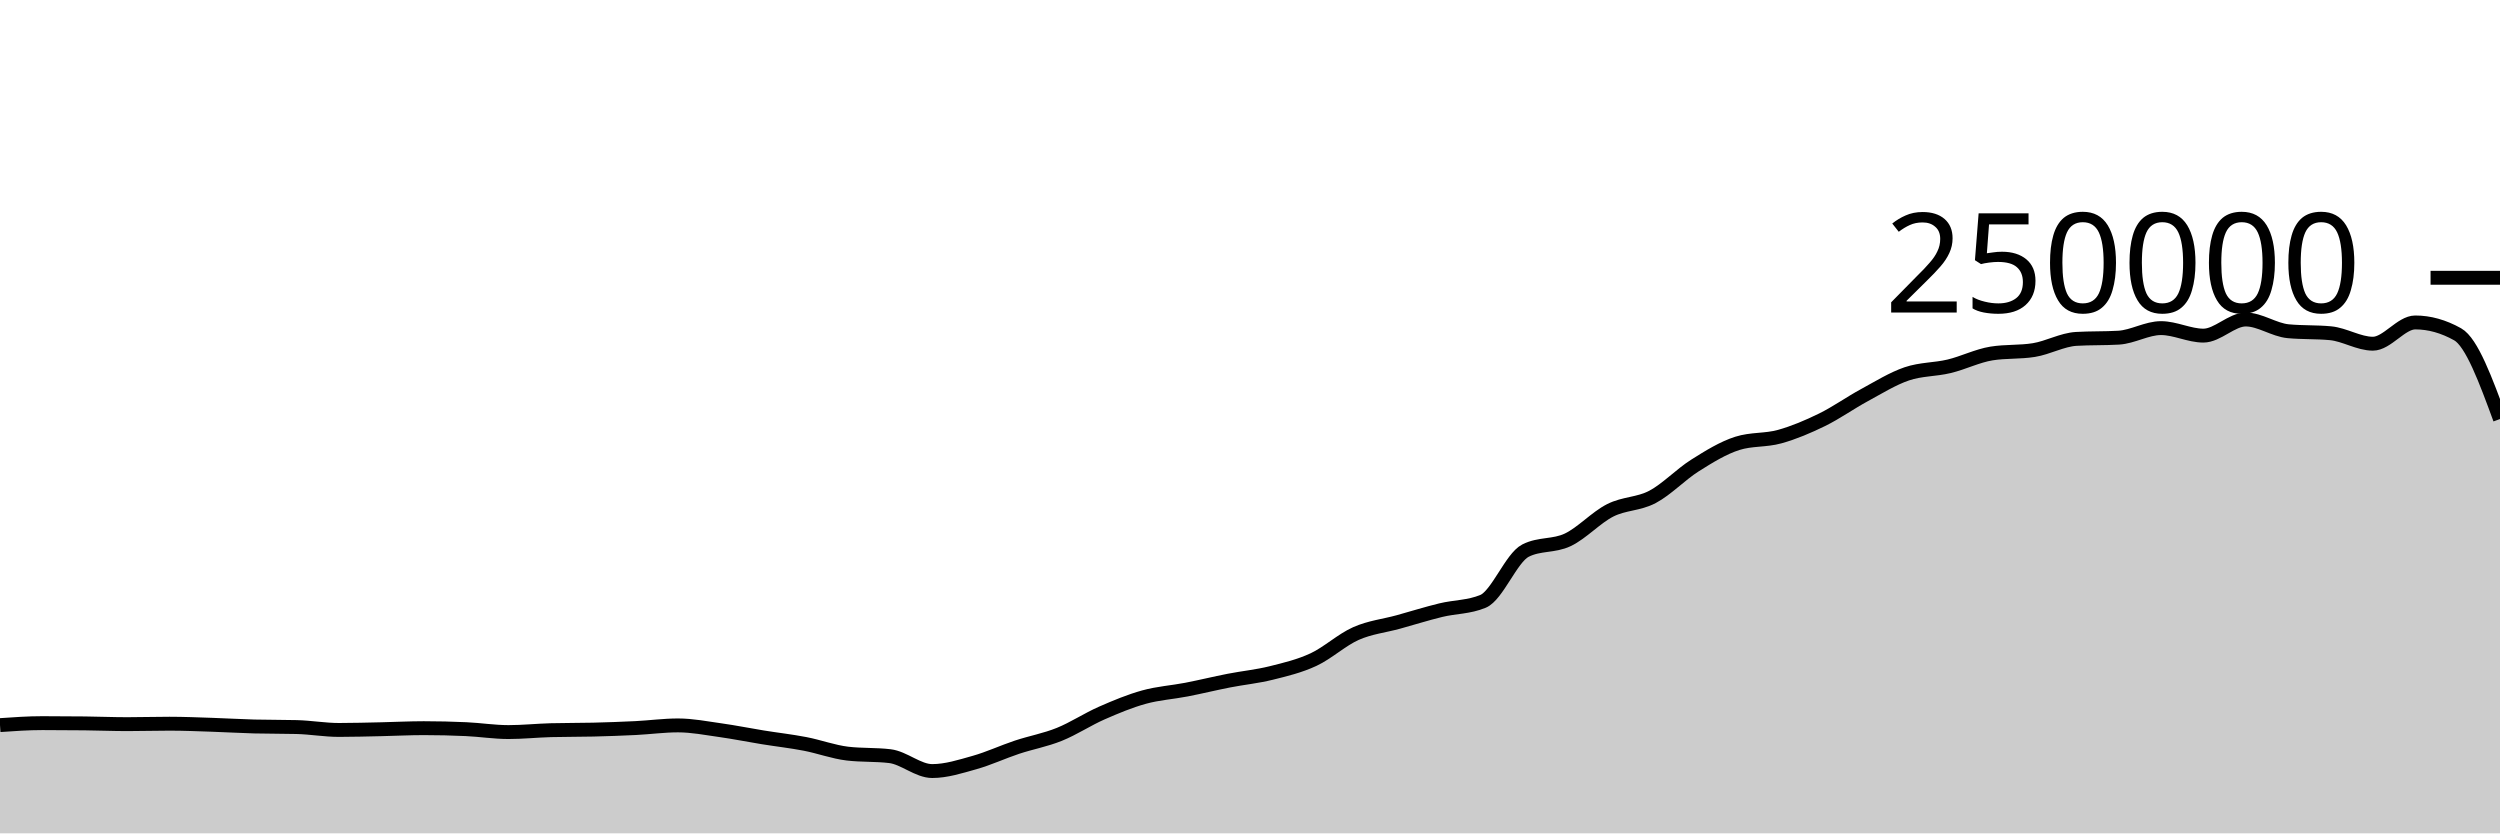
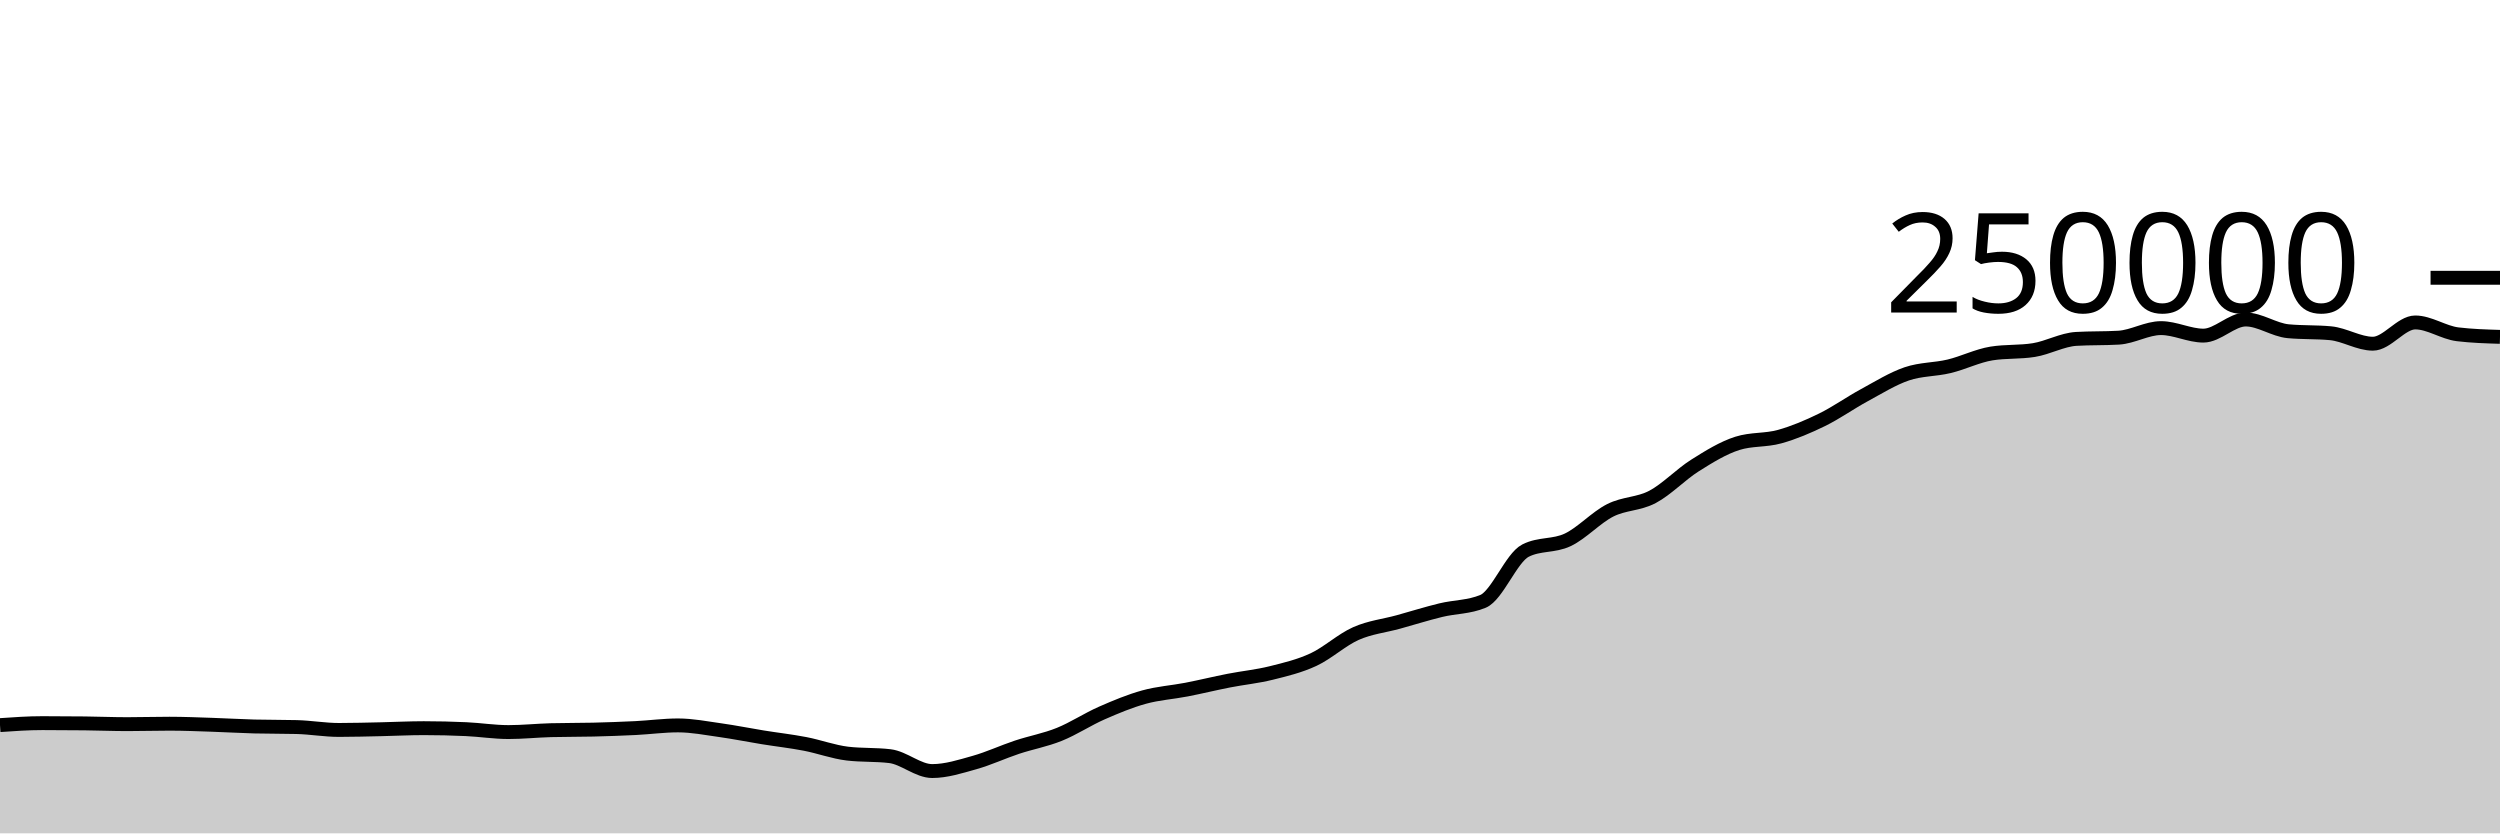
<svg xmlns="http://www.w3.org/2000/svg" viewBox="0 0 180 60">
  <g transform="translate(0,20)">
-     <path class="area" fill="rgba(0, 0, 0, 0.2)" d="M0,32.208C1.017,32.137,2.034,32.066,3.051,32.066C4.068,32.066,5.085,32.072,6.102,32.084C7.119,32.096,8.136,32.139,9.153,32.139C10.169,32.139,11.186,32.107,12.203,32.107C13.22,32.107,14.237,32.15,15.254,32.184C16.271,32.217,17.288,32.28,18.305,32.307C19.322,32.334,20.339,32.321,21.356,32.348C22.373,32.374,23.39,32.556,24.407,32.556C25.424,32.556,26.441,32.525,27.458,32.504C28.475,32.482,29.492,32.428,30.508,32.428C31.525,32.428,32.542,32.452,33.559,32.499C34.576,32.546,35.593,32.709,36.61,32.709C37.627,32.709,38.644,32.601,39.661,32.573C40.678,32.546,41.695,32.557,42.712,32.532C43.729,32.507,44.746,32.471,45.763,32.421C46.78,32.37,47.797,32.229,48.814,32.229C49.831,32.229,50.847,32.43,51.864,32.573C52.881,32.716,53.898,32.922,54.915,33.087C55.932,33.252,56.949,33.365,57.966,33.561C58.983,33.757,60,34.139,61.017,34.26C62.034,34.381,63.051,34.321,64.068,34.442C65.085,34.563,66.102,35.516,67.119,35.516C68.136,35.516,69.153,35.187,70.169,34.901C71.186,34.615,72.203,34.138,73.22,33.8C74.237,33.462,75.254,33.284,76.271,32.874C77.288,32.464,78.305,31.789,79.322,31.342C80.339,30.895,81.356,30.472,82.373,30.191C83.39,29.909,84.407,29.849,85.424,29.652C86.441,29.454,87.458,29.204,88.475,29.005C89.492,28.806,90.508,28.709,91.525,28.456C92.542,28.203,93.559,27.963,94.576,27.489C95.593,27.015,96.61,26.066,97.627,25.615C98.644,25.164,99.661,25.063,100.678,24.783C101.695,24.502,102.712,24.181,103.729,23.933C104.746,23.685,105.763,23.721,106.78,23.296C107.797,22.87,108.814,20.168,109.831,19.647C110.847,19.127,111.864,19.35,112.881,18.867C113.898,18.383,114.915,17.261,115.932,16.746C116.949,16.23,117.966,16.313,118.983,15.775C120,15.237,121.017,14.16,122.034,13.518C123.051,12.876,124.068,12.247,125.085,11.923C126.102,11.599,127.119,11.72,128.136,11.437C129.153,11.154,130.169,10.724,131.186,10.226C132.203,9.728,133.22,9.002,134.237,8.451C135.254,7.899,136.271,7.264,137.288,6.917C138.305,6.571,139.322,6.618,140.339,6.373C141.356,6.129,142.373,5.615,143.39,5.451C144.407,5.286,145.424,5.369,146.441,5.204C147.458,5.04,148.475,4.46,149.492,4.4C150.508,4.341,151.525,4.371,152.542,4.312C153.559,4.252,154.576,3.624,155.593,3.624C156.61,3.624,157.627,4.165,158.644,4.165C159.661,4.165,160.678,3.004,161.695,3.004C162.712,3.004,163.729,3.752,164.746,3.848C165.763,3.945,166.78,3.897,167.797,3.993C168.814,4.089,169.831,4.747,170.847,4.747C171.864,4.747,172.881,3.216,173.898,3.216C174.915,3.216,175.932,3.5,176.949,4.069C177.966,4.639,178.983,7.404,180,10.17L180,40C178.983,40,177.966,40,176.949,40C175.932,40,174.915,40,173.898,40C172.881,40,171.864,40,170.847,40C169.831,40,168.814,40,167.797,40C166.78,40,165.763,40,164.746,40C163.729,40,162.712,40,161.695,40C160.678,40,159.661,40,158.644,40C157.627,40,156.61,40,155.593,40C154.576,40,153.559,40,152.542,40C151.525,40,150.508,40,149.492,40C148.475,40,147.458,40,146.441,40C145.424,40,144.407,40,143.39,40C142.373,40,141.356,40,140.339,40C139.322,40,138.305,40,137.288,40C136.271,40,135.254,40,134.237,40C133.22,40,132.203,40,131.186,40C130.169,40,129.153,40,128.136,40C127.119,40,126.102,40,125.085,40C124.068,40,123.051,40,122.034,40C121.017,40,120,40,118.983,40C117.966,40,116.949,40,115.932,40C114.915,40,113.898,40,112.881,40C111.864,40,110.847,40,109.831,40C108.814,40,107.797,40,106.78,40C105.763,40,104.746,40,103.729,40C102.712,40,101.695,40,100.678,40C99.661,40,98.644,40,97.627,40C96.61,40,95.593,40,94.576,40C93.559,40,92.542,40,91.525,40C90.508,40,89.492,40,88.475,40C87.458,40,86.441,40,85.424,40C84.407,40,83.39,40,82.373,40C81.356,40,80.339,40,79.322,40C78.305,40,77.288,40,76.271,40C75.254,40,74.237,40,73.22,40C72.203,40,71.186,40,70.169,40C69.153,40,68.136,40,67.119,40C66.102,40,65.085,40,64.068,40C63.051,40,62.034,40,61.017,40C60,40,58.983,40,57.966,40C56.949,40,55.932,40,54.915,40C53.898,40,52.881,40,51.864,40C50.847,40,49.831,40,48.814,40C47.797,40,46.78,40,45.763,40C44.746,40,43.729,40,42.712,40C41.695,40,40.678,40,39.661,40C38.644,40,37.627,40,36.61,40C35.593,40,34.576,40,33.559,40C32.542,40,31.525,40,30.508,40C29.492,40,28.475,40,27.458,40C26.441,40,25.424,40,24.407,40C23.39,40,22.373,40,21.356,40C20.339,40,19.322,40,18.305,40C17.288,40,16.271,40,15.254,40C14.237,40,13.22,40,12.203,40C11.186,40,10.169,40,9.153,40C8.136,40,7.119,40,6.102,40C5.085,40,4.068,40,3.051,40C2.034,40,1.017,40,0,40Z" />
-     <path class="line" stroke="black" fill="none" d="M0,32.208C1.017,32.137,2.034,32.066,3.051,32.066C4.068,32.066,5.085,32.072,6.102,32.084C7.119,32.096,8.136,32.139,9.153,32.139C10.169,32.139,11.186,32.107,12.203,32.107C13.22,32.107,14.237,32.15,15.254,32.184C16.271,32.217,17.288,32.28,18.305,32.307C19.322,32.334,20.339,32.321,21.356,32.348C22.373,32.374,23.39,32.556,24.407,32.556C25.424,32.556,26.441,32.525,27.458,32.504C28.475,32.482,29.492,32.428,30.508,32.428C31.525,32.428,32.542,32.452,33.559,32.499C34.576,32.546,35.593,32.709,36.61,32.709C37.627,32.709,38.644,32.601,39.661,32.573C40.678,32.546,41.695,32.557,42.712,32.532C43.729,32.507,44.746,32.471,45.763,32.421C46.78,32.37,47.797,32.229,48.814,32.229C49.831,32.229,50.847,32.43,51.864,32.573C52.881,32.716,53.898,32.922,54.915,33.087C55.932,33.252,56.949,33.365,57.966,33.561C58.983,33.757,60,34.139,61.017,34.26C62.034,34.381,63.051,34.321,64.068,34.442C65.085,34.563,66.102,35.516,67.119,35.516C68.136,35.516,69.153,35.187,70.169,34.901C71.186,34.615,72.203,34.138,73.22,33.8C74.237,33.462,75.254,33.284,76.271,32.874C77.288,32.464,78.305,31.789,79.322,31.342C80.339,30.895,81.356,30.472,82.373,30.191C83.39,29.909,84.407,29.849,85.424,29.652C86.441,29.454,87.458,29.204,88.475,29.005C89.492,28.806,90.508,28.709,91.525,28.456C92.542,28.203,93.559,27.963,94.576,27.489C95.593,27.015,96.61,26.066,97.627,25.615C98.644,25.164,99.661,25.063,100.678,24.783C101.695,24.502,102.712,24.181,103.729,23.933C104.746,23.685,105.763,23.721,106.78,23.296C107.797,22.87,108.814,20.168,109.831,19.647C110.847,19.127,111.864,19.35,112.881,18.867C113.898,18.383,114.915,17.261,115.932,16.746C116.949,16.23,117.966,16.313,118.983,15.775C120,15.237,121.017,14.16,122.034,13.518C123.051,12.876,124.068,12.247,125.085,11.923C126.102,11.599,127.119,11.72,128.136,11.437C129.153,11.154,130.169,10.724,131.186,10.226C132.203,9.728,133.22,9.002,134.237,8.451C135.254,7.899,136.271,7.264,137.288,6.917C138.305,6.571,139.322,6.618,140.339,6.373C141.356,6.129,142.373,5.615,143.39,5.451C144.407,5.286,145.424,5.369,146.441,5.204C147.458,5.04,148.475,4.46,149.492,4.4C150.508,4.341,151.525,4.371,152.542,4.312C153.559,4.252,154.576,3.624,155.593,3.624C156.61,3.624,157.627,4.165,158.644,4.165C159.661,4.165,160.678,3.004,161.695,3.004C162.712,3.004,163.729,3.752,164.746,3.848C165.763,3.945,166.78,3.897,167.797,3.993C168.814,4.089,169.831,4.747,170.847,4.747C171.864,4.747,172.881,3.216,173.898,3.216C174.915,3.216,175.932,3.5,176.949,4.069C177.966,4.639,178.983,7.404,180,10.17" />
+     <path class="area" fill="rgba(0, 0, 0, 0.2)" d="M0,32.208C1.017,32.137,2.034,32.066,3.051,32.066C4.068,32.066,5.085,32.072,6.102,32.084C7.119,32.096,8.136,32.139,9.153,32.139C10.169,32.139,11.186,32.107,12.203,32.107C13.22,32.107,14.237,32.15,15.254,32.184C16.271,32.217,17.288,32.28,18.305,32.307C19.322,32.334,20.339,32.321,21.356,32.348C22.373,32.374,23.39,32.556,24.407,32.556C25.424,32.556,26.441,32.525,27.458,32.504C28.475,32.482,29.492,32.428,30.508,32.428C31.525,32.428,32.542,32.452,33.559,32.499C34.576,32.546,35.593,32.709,36.61,32.709C37.627,32.709,38.644,32.601,39.661,32.573C40.678,32.546,41.695,32.557,42.712,32.532C43.729,32.507,44.746,32.471,45.763,32.421C46.78,32.37,47.797,32.229,48.814,32.229C49.831,32.229,50.847,32.43,51.864,32.573C52.881,32.716,53.898,32.922,54.915,33.087C55.932,33.252,56.949,33.365,57.966,33.561C58.983,33.757,60,34.139,61.017,34.26C62.034,34.381,63.051,34.321,64.068,34.442C65.085,34.563,66.102,35.516,67.119,35.516C68.136,35.516,69.153,35.187,70.169,34.901C71.186,34.615,72.203,34.138,73.22,33.8C74.237,33.462,75.254,33.284,76.271,32.874C77.288,32.464,78.305,31.789,79.322,31.342C80.339,30.895,81.356,30.472,82.373,30.191C83.39,29.909,84.407,29.849,85.424,29.652C86.441,29.454,87.458,29.204,88.475,29.005C89.492,28.806,90.508,28.709,91.525,28.456C92.542,28.203,93.559,27.963,94.576,27.489C95.593,27.015,96.61,26.066,97.627,25.615C98.644,25.164,99.661,25.063,100.678,24.783C101.695,24.502,102.712,24.181,103.729,23.933C104.746,23.685,105.763,23.721,106.78,23.296C107.797,22.87,108.814,20.168,109.831,19.647C110.847,19.127,111.864,19.35,112.881,18.867C113.898,18.383,114.915,17.261,115.932,16.746C116.949,16.23,117.966,16.313,118.983,15.775C120,15.237,121.017,14.16,122.034,13.518C123.051,12.876,124.068,12.247,125.085,11.923C126.102,11.599,127.119,11.72,128.136,11.437C129.153,11.154,130.169,10.724,131.186,10.226C132.203,9.728,133.22,9.002,134.237,8.451C135.254,7.899,136.271,7.264,137.288,6.917C138.305,6.571,139.322,6.618,140.339,6.373C141.356,6.129,142.373,5.615,143.39,5.451C144.407,5.286,145.424,5.369,146.441,5.204C147.458,5.04,148.475,4.46,149.492,4.4C150.508,4.341,151.525,4.371,152.542,4.312C153.559,4.252,154.576,3.624,155.593,3.624C156.61,3.624,157.627,4.165,158.644,4.165C159.661,4.165,160.678,3.004,161.695,3.004C162.712,3.004,163.729,3.752,164.746,3.848C165.763,3.945,166.78,3.897,167.797,3.993C168.814,4.089,169.831,4.747,170.847,4.747C171.864,4.747,172.881,3.216,173.898,3.216C174.915,3.216,175.932,3.946,176.949,4.069C177.966,4.192,178.983,4.223,180,4.254L180,40C178.983,40,177.966,40,176.949,40C175.932,40,174.915,40,173.898,40C172.881,40,171.864,40,170.847,40C169.831,40,168.814,40,167.797,40C166.78,40,165.763,40,164.746,40C163.729,40,162.712,40,161.695,40C160.678,40,159.661,40,158.644,40C157.627,40,156.61,40,155.593,40C154.576,40,153.559,40,152.542,40C151.525,40,150.508,40,149.492,40C148.475,40,147.458,40,146.441,40C145.424,40,144.407,40,143.39,40C142.373,40,141.356,40,140.339,40C139.322,40,138.305,40,137.288,40C136.271,40,135.254,40,134.237,40C133.22,40,132.203,40,131.186,40C130.169,40,129.153,40,128.136,40C127.119,40,126.102,40,125.085,40C124.068,40,123.051,40,122.034,40C121.017,40,120,40,118.983,40C117.966,40,116.949,40,115.932,40C114.915,40,113.898,40,112.881,40C111.864,40,110.847,40,109.831,40C108.814,40,107.797,40,106.78,40C105.763,40,104.746,40,103.729,40C102.712,40,101.695,40,100.678,40C99.661,40,98.644,40,97.627,40C96.61,40,95.593,40,94.576,40C93.559,40,92.542,40,91.525,40C90.508,40,89.492,40,88.475,40C87.458,40,86.441,40,85.424,40C84.407,40,83.39,40,82.373,40C81.356,40,80.339,40,79.322,40C78.305,40,77.288,40,76.271,40C75.254,40,74.237,40,73.22,40C72.203,40,71.186,40,70.169,40C69.153,40,68.136,40,67.119,40C66.102,40,65.085,40,64.068,40C63.051,40,62.034,40,61.017,40C60,40,58.983,40,57.966,40C56.949,40,55.932,40,54.915,40C53.898,40,52.881,40,51.864,40C50.847,40,49.831,40,48.814,40C47.797,40,46.78,40,45.763,40C44.746,40,43.729,40,42.712,40C41.695,40,40.678,40,39.661,40C38.644,40,37.627,40,36.61,40C35.593,40,34.576,40,33.559,40C32.542,40,31.525,40,30.508,40C29.492,40,28.475,40,27.458,40C26.441,40,25.424,40,24.407,40C23.39,40,22.373,40,21.356,40C20.339,40,19.322,40,18.305,40C17.288,40,16.271,40,15.254,40C14.237,40,13.22,40,12.203,40C11.186,40,10.169,40,9.153,40C8.136,40,7.119,40,6.102,40C5.085,40,4.068,40,3.051,40C2.034,40,1.017,40,0,40Z" />
+     <path class="line" stroke="black" fill="none" d="M0,32.208C1.017,32.137,2.034,32.066,3.051,32.066C4.068,32.066,5.085,32.072,6.102,32.084C7.119,32.096,8.136,32.139,9.153,32.139C10.169,32.139,11.186,32.107,12.203,32.107C13.22,32.107,14.237,32.15,15.254,32.184C16.271,32.217,17.288,32.28,18.305,32.307C19.322,32.334,20.339,32.321,21.356,32.348C22.373,32.374,23.39,32.556,24.407,32.556C25.424,32.556,26.441,32.525,27.458,32.504C28.475,32.482,29.492,32.428,30.508,32.428C31.525,32.428,32.542,32.452,33.559,32.499C34.576,32.546,35.593,32.709,36.61,32.709C37.627,32.709,38.644,32.601,39.661,32.573C40.678,32.546,41.695,32.557,42.712,32.532C43.729,32.507,44.746,32.471,45.763,32.421C46.78,32.37,47.797,32.229,48.814,32.229C49.831,32.229,50.847,32.43,51.864,32.573C52.881,32.716,53.898,32.922,54.915,33.087C55.932,33.252,56.949,33.365,57.966,33.561C58.983,33.757,60,34.139,61.017,34.26C62.034,34.381,63.051,34.321,64.068,34.442C65.085,34.563,66.102,35.516,67.119,35.516C68.136,35.516,69.153,35.187,70.169,34.901C71.186,34.615,72.203,34.138,73.22,33.8C74.237,33.462,75.254,33.284,76.271,32.874C77.288,32.464,78.305,31.789,79.322,31.342C80.339,30.895,81.356,30.472,82.373,30.191C83.39,29.909,84.407,29.849,85.424,29.652C86.441,29.454,87.458,29.204,88.475,29.005C89.492,28.806,90.508,28.709,91.525,28.456C92.542,28.203,93.559,27.963,94.576,27.489C95.593,27.015,96.61,26.066,97.627,25.615C98.644,25.164,99.661,25.063,100.678,24.783C101.695,24.502,102.712,24.181,103.729,23.933C104.746,23.685,105.763,23.721,106.78,23.296C107.797,22.87,108.814,20.168,109.831,19.647C110.847,19.127,111.864,19.35,112.881,18.867C113.898,18.383,114.915,17.261,115.932,16.746C116.949,16.23,117.966,16.313,118.983,15.775C120,15.237,121.017,14.16,122.034,13.518C123.051,12.876,124.068,12.247,125.085,11.923C126.102,11.599,127.119,11.72,128.136,11.437C129.153,11.154,130.169,10.724,131.186,10.226C132.203,9.728,133.22,9.002,134.237,8.451C135.254,7.899,136.271,7.264,137.288,6.917C138.305,6.571,139.322,6.618,140.339,6.373C141.356,6.129,142.373,5.615,143.39,5.451C144.407,5.286,145.424,5.369,146.441,5.204C147.458,5.04,148.475,4.46,149.492,4.4C150.508,4.341,151.525,4.371,152.542,4.312C153.559,4.252,154.576,3.624,155.593,3.624C156.61,3.624,157.627,4.165,158.644,4.165C159.661,4.165,160.678,3.004,161.695,3.004C162.712,3.004,163.729,3.752,164.746,3.848C165.763,3.945,166.78,3.897,167.797,3.993C168.814,4.089,169.831,4.747,170.847,4.747C171.864,4.747,172.881,3.216,173.898,3.216C174.915,3.216,175.932,3.946,176.949,4.069C177.966,4.192,178.983,4.223,180,4.254" />
    <path class="axis-ceiling" stroke-width="1" stroke="black" fill="none" d="M175,0L180,0" />
    <text class="axis-ceiling-label" font-family="sans-serif" text-anchor="end" font-size="10px" x="170" y="2.5">250000</text>
  </g>
</svg>
